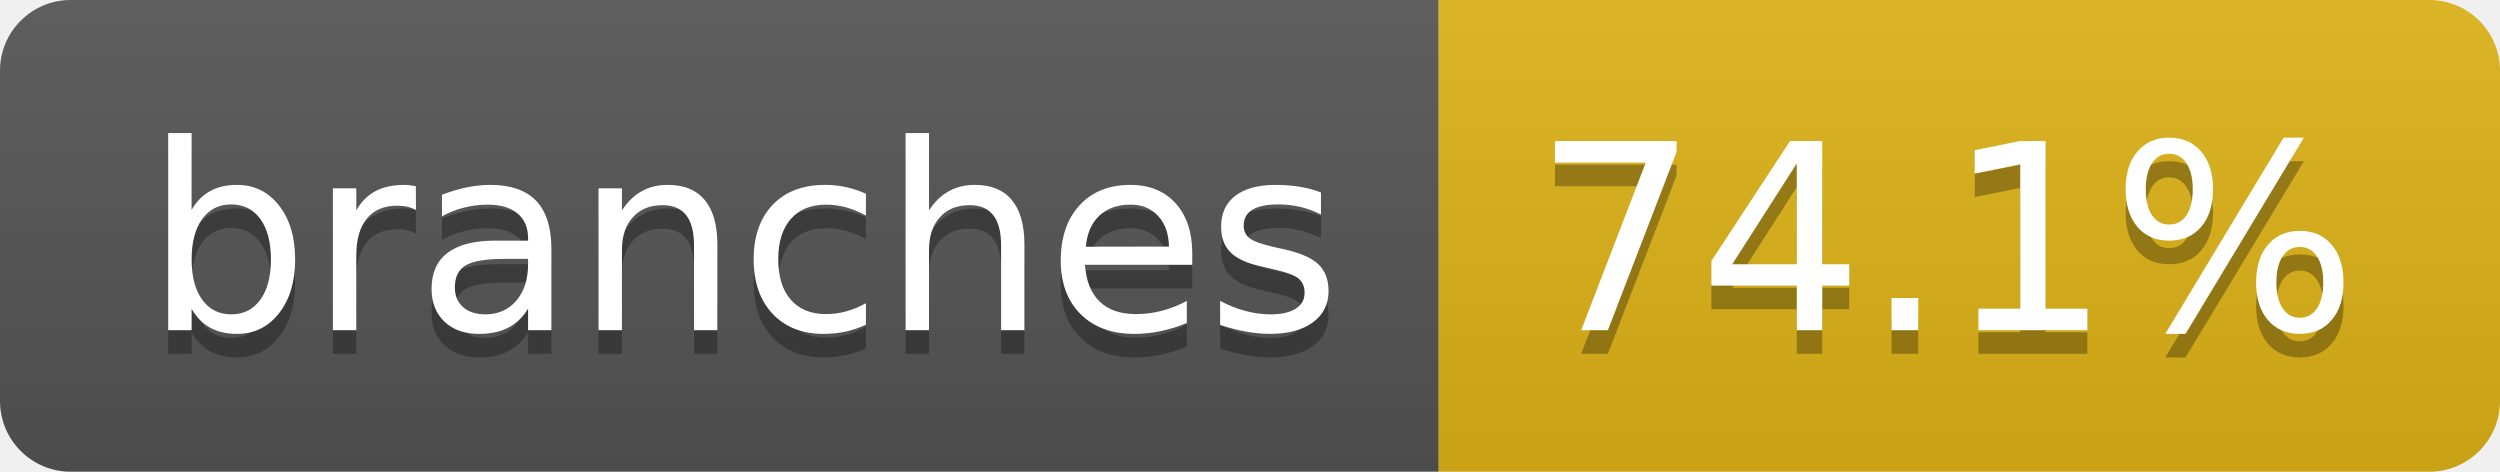
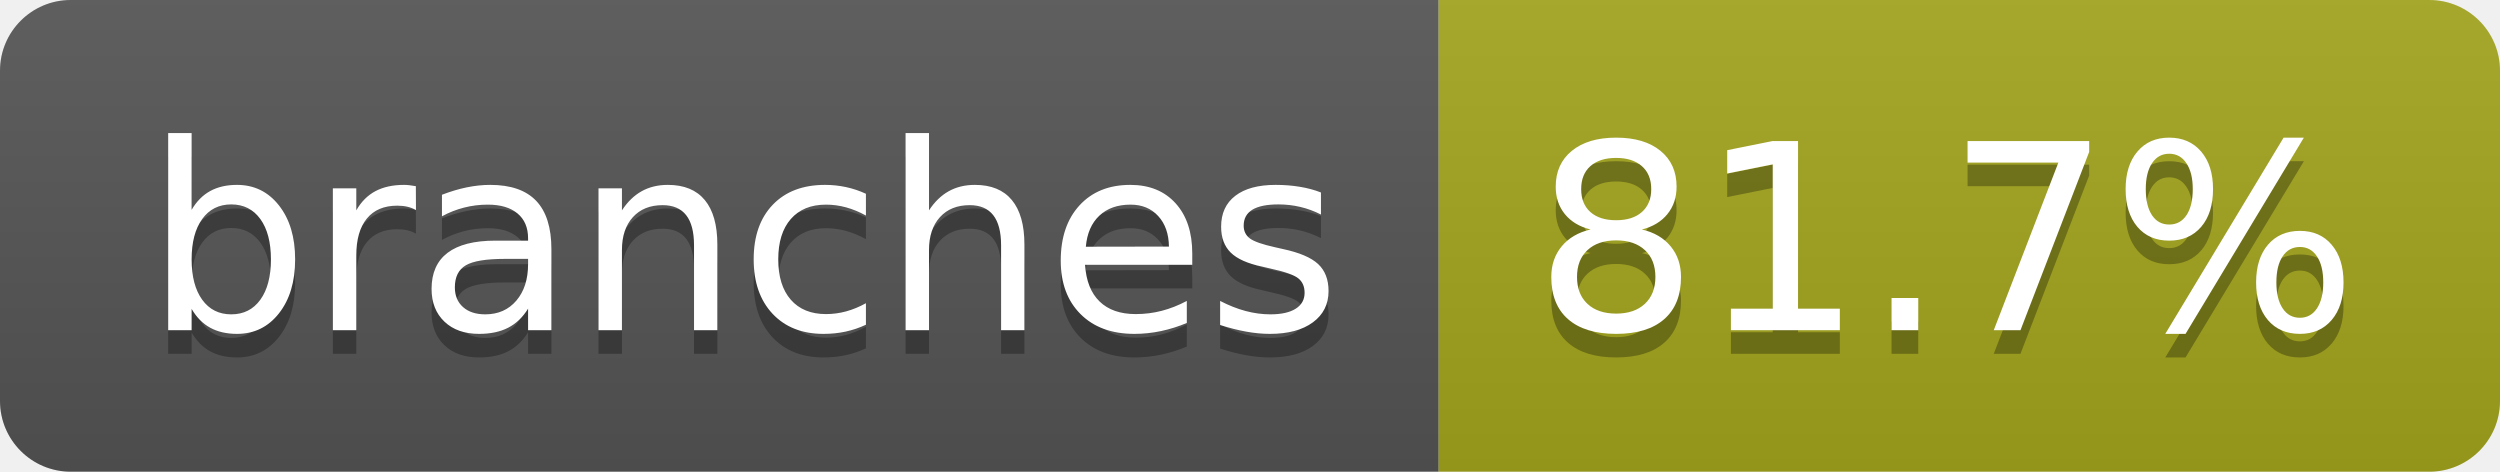
- <svg xmlns="http://www.w3.org/2000/svg" width="106" height="20" role="img" aria-label="branches: 74.1%">
+ <svg xmlns="http://www.w3.org/2000/svg" width="106" height="20" role="img" aria-label="branches: 81.7%">
  <linearGradient id="s" x2="0" y2="100%">
    <stop offset="0" stop-color="#bbb" stop-opacity=".1" />
    <stop offset="1" stop-opacity=".1" />
  </linearGradient>
  <clipPath id="r">
    <rect width="106" height="20" rx="3" fill="#fff" />
  </clipPath>
  <g clip-path="url(#r)">
    <rect width="61" height="20" fill="#555" />
-     <rect x="61" width="45" height="20" fill="#dfb317" />
+     <rect x="61" width="45" height="20" fill="#a4a61d" />
    <rect width="106" height="20" fill="url(#s)" />
  </g>
  <g fill="#fff" text-anchor="middle" font-family="Verdana,Geneva,DejaVu Sans,sans-serif" text-rendering="geometricPrecision" font-size="110">
    <text aria-hidden="true" x="315" y="150" fill="#010101" fill-opacity=".3" transform="scale(.1)" textLength="507">branches</text>
    <text x="315" y="140" transform="scale(.1)" fill="#fff" textLength="507">branches</text>
-     <text aria-hidden="true" x="825" y="150" fill="#010101" fill-opacity=".3" transform="scale(.1)" textLength="350">74.1%</text>
-     <text x="825" y="140" transform="scale(.1)" fill="#fff" textLength="350">74.1%</text>
+     <text aria-hidden="true" x="825" y="150" fill="#010101" fill-opacity=".3" transform="scale(.1)" textLength="350">81.7%</text>
+     <text x="825" y="140" transform="scale(.1)" fill="#fff" textLength="350">81.7%</text>
  </g>
</svg>
